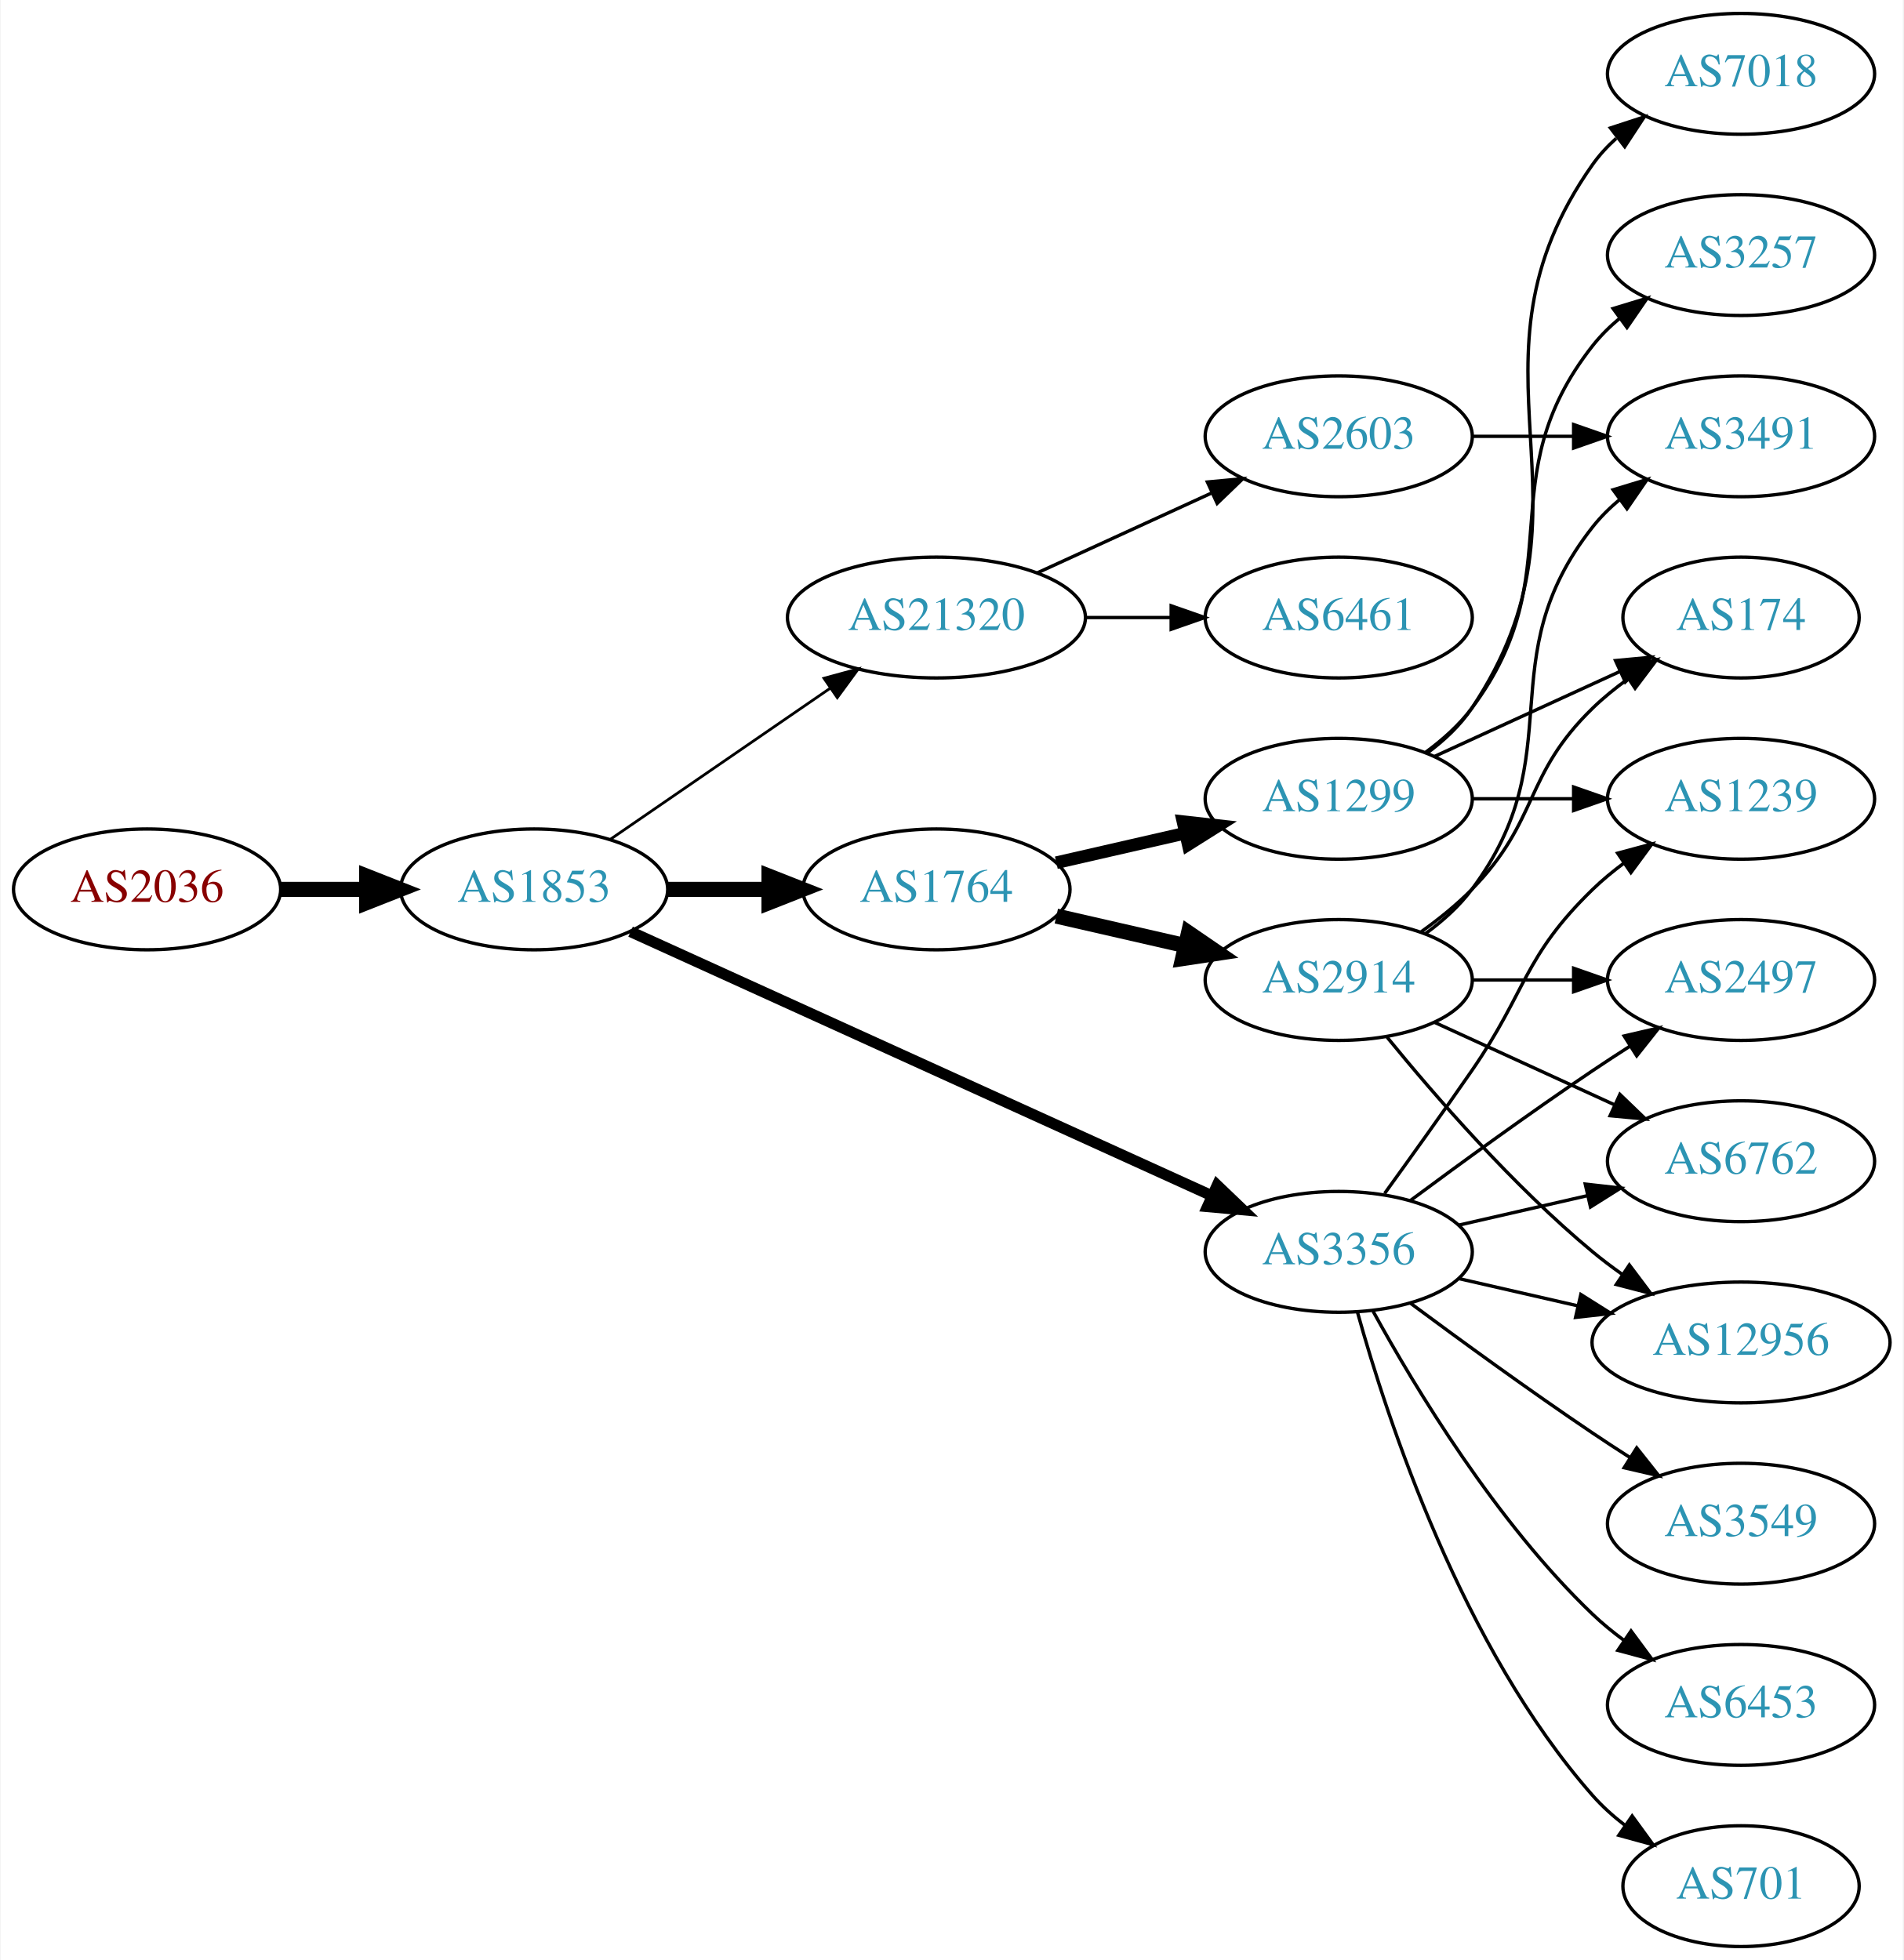
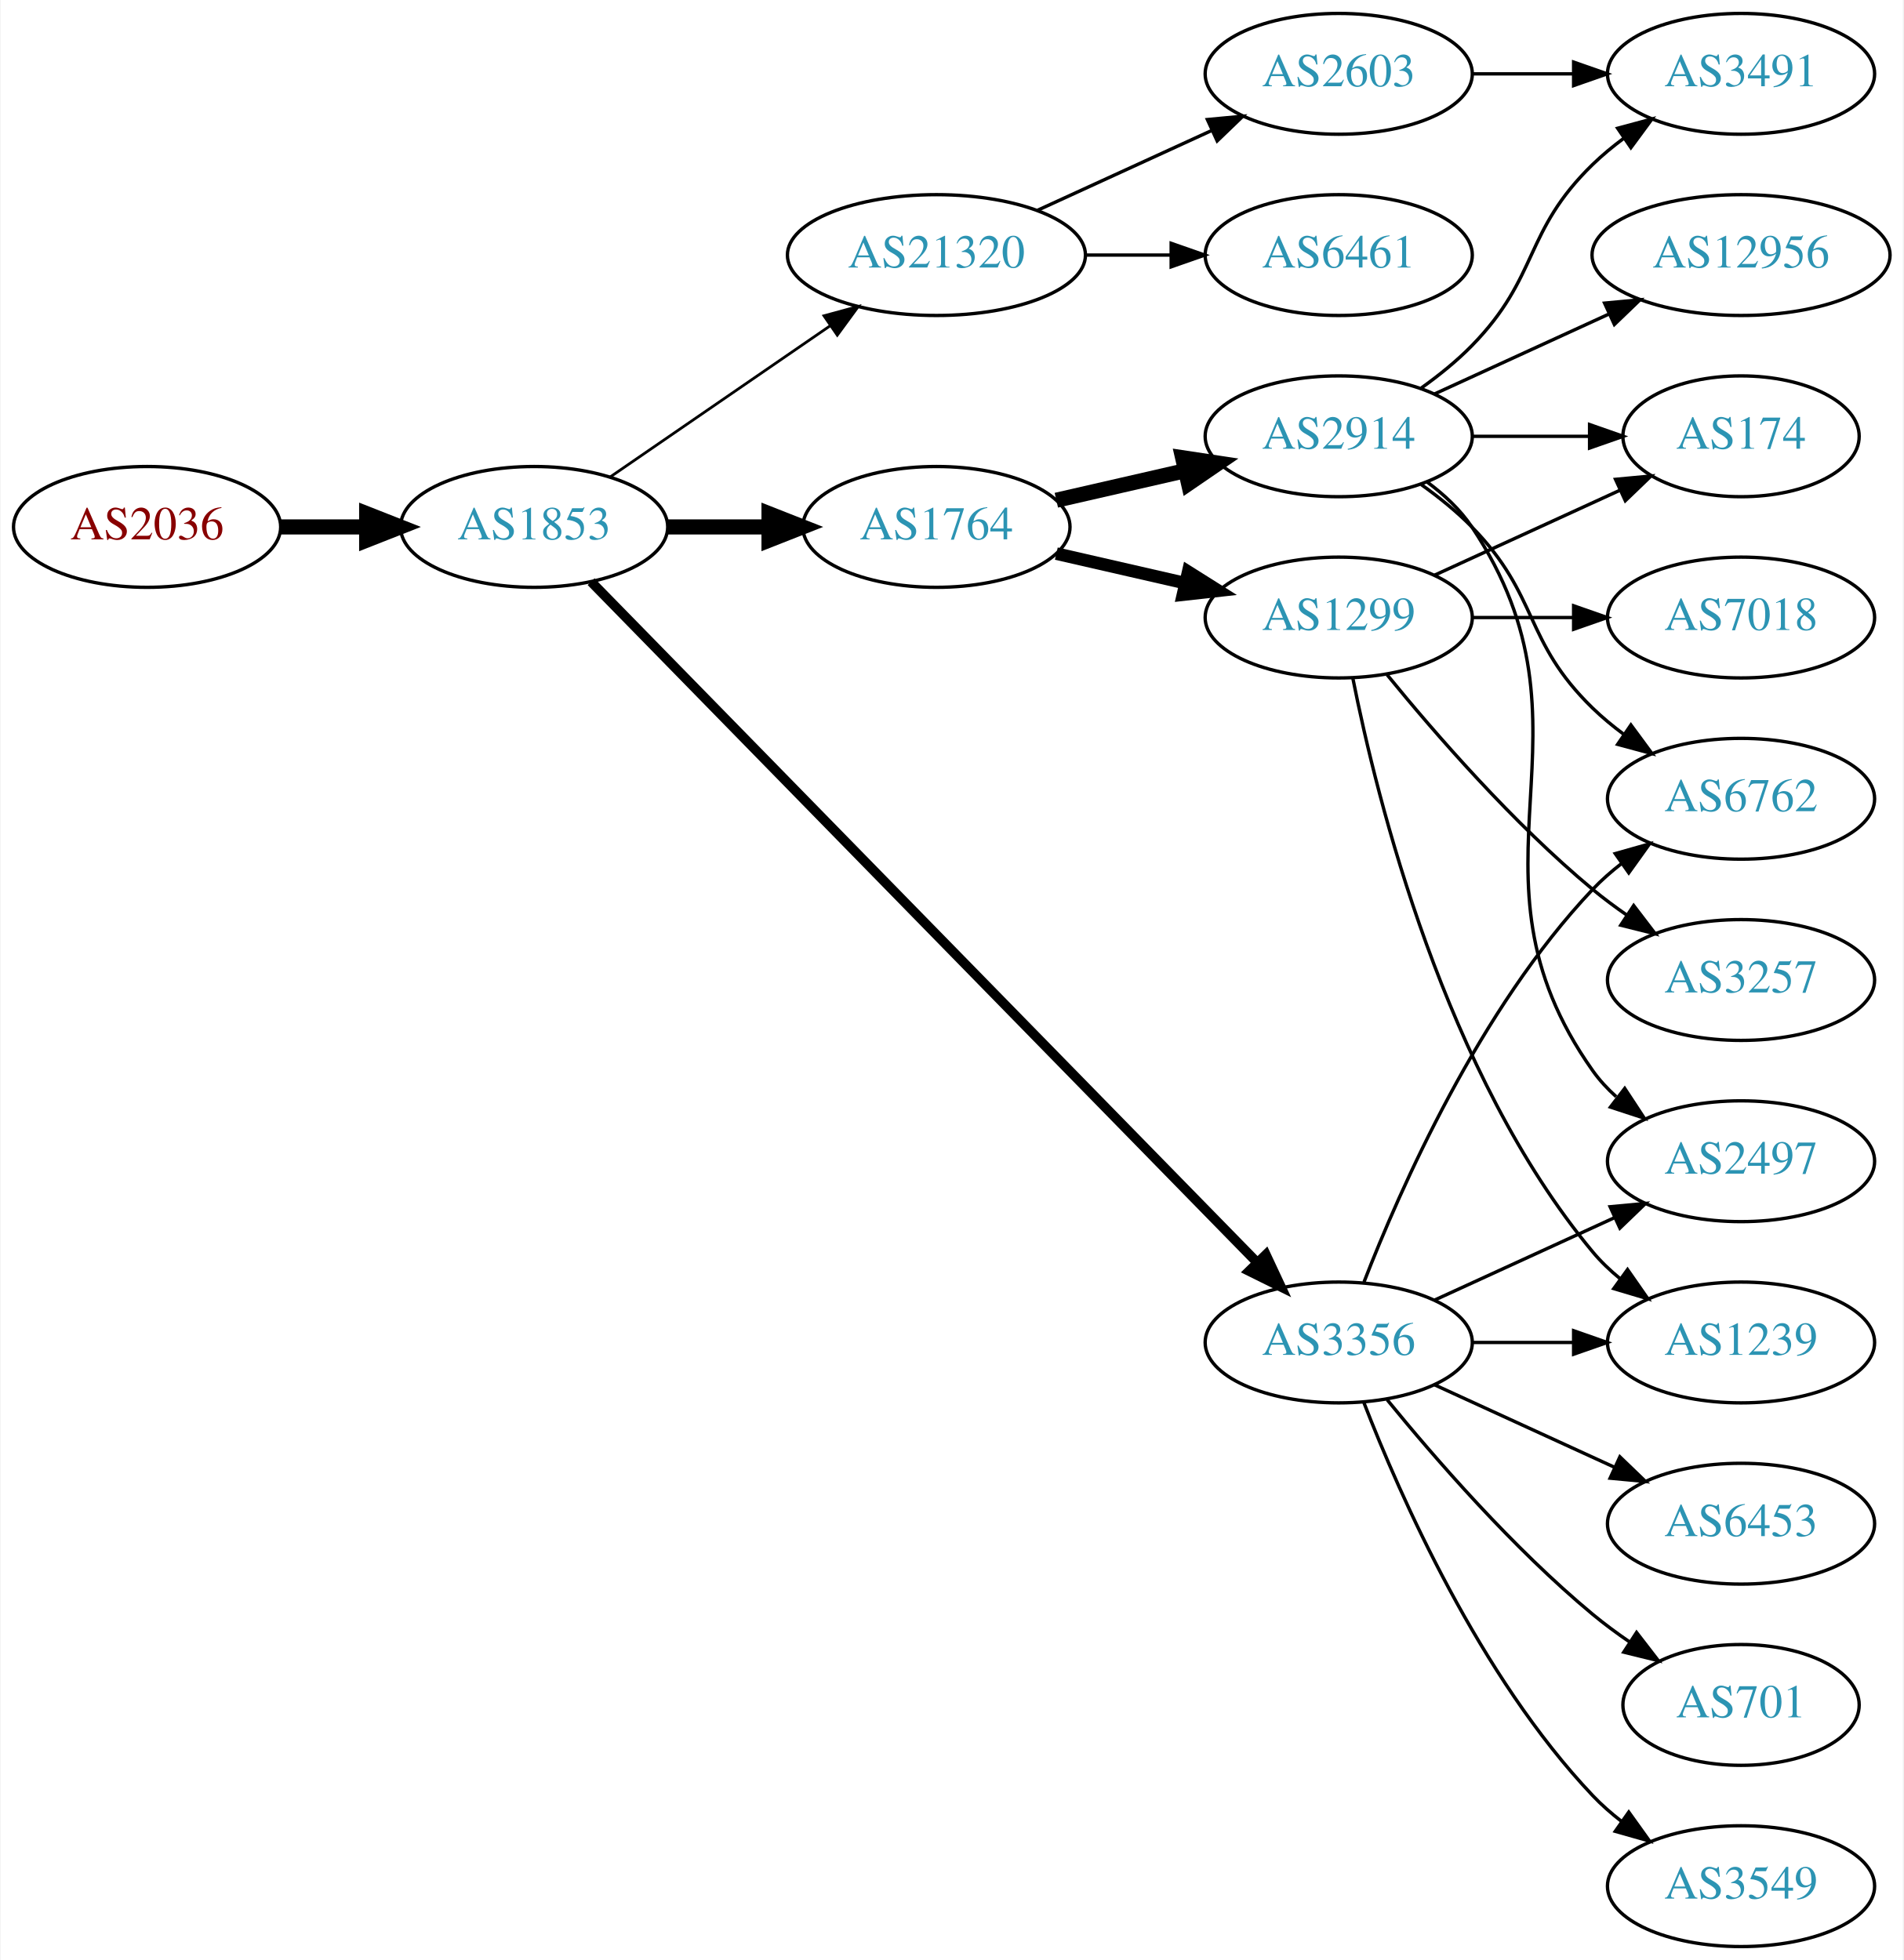
<svg xmlns="http://www.w3.org/2000/svg" xmlns:xlink="http://www.w3.org/1999/xlink" width="567pt" height="584pt" viewBox="0.00 0.00 566.66 584.00">
  <g id="graph0" class="graph" transform="scale(1 1) rotate(0) translate(4 580)">
    <polygon fill="white" stroke="none" points="-4,4 -4,-580 562.663,-580 562.663,4 -4,4" />
    <g id="node1" class="node">
      <g id="a_node1">
        <a xlink:href="/asn/2036" xlink:title="AS2036 ~ JOANNEUM RESEARCH [AT]">
-           <ellipse fill="#ffffff" stroke="black" cx="39.647" cy="-315" rx="39.794" ry="18" />
-           <text text-anchor="middle" x="39.647" y="-311.3" font-family="Times,serif" font-size="14.00" fill="#880000">AS2036</text>
+           <ellipse fill="#ffffff" stroke="black" cx="39.647" cy="-423" rx="39.794" ry="18" />
+           <text text-anchor="middle" x="39.647" y="-419.3" font-family="Times,serif" font-size="14.00" fill="#880000">AS2036</text>
        </a>
      </g>
    </g>
    <g id="node2" class="node">
      <g id="a_node2">
        <a xlink:href="/asn/1853" xlink:title="AS1853 ~ ACOnet Backbone [AT]">
-           <ellipse fill="#ffffff" stroke="black" cx="154.939" cy="-315" rx="39.794" ry="18" />
-           <text text-anchor="middle" x="154.939" y="-311.3" font-family="Times,serif" font-size="14.00" fill="#2c94b3">AS1853</text>
+           <ellipse fill="#ffffff" stroke="black" cx="154.939" cy="-423" rx="39.794" ry="18" />
+           <text text-anchor="middle" x="154.939" y="-419.3" font-family="Times,serif" font-size="14.00" fill="#2c94b3">AS1853</text>
        </a>
      </g>
    </g>
    <g id="edge1" class="edge">
-       <path fill="none" stroke="black" stroke-width="4.5" d="M79.319,-315C87.522,-315 96.286,-315 104.818,-315" />
-       <polygon fill="black" stroke="black" stroke-width="4.5" points="105.057,-318.938 115.057,-315 105.057,-311.063 105.057,-318.938" />
+       <path fill="none" stroke="black" stroke-width="4.5" d="M79.319,-423C87.522,-423 96.286,-423 104.818,-423" />
+       <polygon fill="black" stroke="black" stroke-width="4.5" points="105.057,-426.938 115.057,-423 105.057,-419.063 105.057,-426.938" />
    </g>
    <g id="node3" class="node">
      <g id="a_node3">
        <a xlink:href="/asn/1764" xlink:title="AS1764 ~ NEXTLAYER-AS [AT]">
-           <ellipse fill="#ffffff" stroke="black" cx="274.782" cy="-315" rx="39.794" ry="18" />
-           <text text-anchor="middle" x="274.782" y="-311.3" font-family="Times,serif" font-size="14.00" fill="#2c94b3">AS1764</text>
+           <ellipse fill="#ffffff" stroke="black" cx="274.782" cy="-423" rx="39.794" ry="18" />
+           <text text-anchor="middle" x="274.782" y="-419.3" font-family="Times,serif" font-size="14.00" fill="#2c94b3">AS1764</text>
        </a>
      </g>
    </g>
    <g id="edge2" class="edge">
-       <path fill="none" stroke="black" stroke-width="4.5" d="M194.852,-315C204.405,-315 214.755,-315 224.718,-315" />
-       <polygon fill="black" stroke="black" stroke-width="4.5" points="224.91,-318.938 234.91,-315 224.91,-311.063 224.91,-318.938" />
+       <path fill="none" stroke="black" stroke-width="4.5" d="M194.852,-423C204.405,-423 214.755,-423 224.718,-423" />
+       <polygon fill="black" stroke="black" stroke-width="4.5" points="224.91,-426.938 234.91,-423 224.91,-419.063 224.91,-426.938" />
    </g>
    <g id="node4" class="node">
      <g id="a_node4">
-         <a xlink:href="/asn/21320" xlink:title="AS21320 ~ GEANT Vereniging [EU]">
-           <ellipse fill="#ffffff" stroke="black" cx="274.782" cy="-396" rx="44.393" ry="18" />
-           <text text-anchor="middle" x="274.782" y="-392.3" font-family="Times,serif" font-size="14.00" fill="#2c94b3">AS21320</text>
+         <a xlink:href="/asn/3356" xlink:title="AS3356 ~ Level 3 Parent, LLC [US]">
+           <ellipse fill="#ffffff" stroke="black" cx="394.625" cy="-180" rx="39.794" ry="18" />
+           <text text-anchor="middle" x="394.625" y="-176.3" font-family="Times,serif" font-size="14.00" fill="#2c94b3">AS3356</text>
        </a>
      </g>
    </g>
    <g id="edge3" class="edge">
-       <path fill="none" stroke="black" stroke-width="0.818" d="M177.554,-329.857C195.926,-342.485 222.519,-360.764 243.095,-374.907" />
-       <polygon fill="black" stroke="black" stroke-width="0.818" points="241.281,-377.907 251.504,-380.687 245.246,-372.138 241.281,-377.907" />
+       <path fill="none" stroke="black" stroke-width="2.864" d="M171.904,-406.679C212.906,-364.76 322.064,-253.161 370.23,-203.918" />
+       <polygon fill="black" stroke="black" stroke-width="2.864" points="372.926,-206.166 377.417,-196.57 367.922,-201.272 372.926,-206.166" />
    </g>
    <g id="node5" class="node">
      <g id="a_node5">
-         <a xlink:href="/asn/3356" xlink:title="AS3356 ~ Level 3 Parent, LLC [US]">
-           <ellipse fill="#ffffff" stroke="black" cx="394.625" cy="-207" rx="39.794" ry="18" />
-           <text text-anchor="middle" x="394.625" y="-203.3" font-family="Times,serif" font-size="14.00" fill="#2c94b3">AS3356</text>
+         <a xlink:href="/asn/21320" xlink:title="AS21320 ~ GEANT Vereniging [EU]">
+           <ellipse fill="#ffffff" stroke="black" cx="274.782" cy="-504" rx="44.393" ry="18" />
+           <text text-anchor="middle" x="274.782" y="-500.3" font-family="Times,serif" font-size="14.00" fill="#2c94b3">AS21320</text>
        </a>
      </g>
    </g>
    <g id="edge4" class="edge">
-       <path fill="none" stroke="black" stroke-width="3.273" d="M183.67,-302.4C226.518,-282.93 308.855,-245.518 356.698,-223.779" />
-       <polygon fill="black" stroke="black" stroke-width="3.273" points="358.414,-226.843 366.071,-219.52 355.518,-220.47 358.414,-226.843" />
+       <path fill="none" stroke="black" stroke-width="0.818" d="M177.554,-437.857C195.926,-450.485 222.519,-468.764 243.095,-482.907" />
+       <polygon fill="black" stroke="black" stroke-width="0.818" points="241.281,-485.907 251.504,-488.687 245.246,-480.138 241.281,-485.907" />
    </g>
    <g id="node6" class="node">
      <g id="a_node6">
-         <a xlink:href="/asn/2914" xlink:title="AS2914 ~ NTT America, Inc. [US]">
-           <ellipse fill="#ffffff" stroke="black" cx="394.625" cy="-288" rx="39.794" ry="18" />
-           <text text-anchor="middle" x="394.625" y="-284.3" font-family="Times,serif" font-size="14.00" fill="#2c94b3">AS2914</text>
+         <a xlink:href="/asn/1299" xlink:title="AS1299 ~ Telia Carrier [EU]">
+           <ellipse fill="#ffffff" stroke="black" cx="394.625" cy="-396" rx="39.794" ry="18" />
+           <text text-anchor="middle" x="394.625" y="-392.3" font-family="Times,serif" font-size="14.00" fill="#2c94b3">AS1299</text>
        </a>
      </g>
    </g>
    <g id="edge5" class="edge">
-       <path fill="none" stroke="black" stroke-width="4.5" d="M310.501,-307.045C322.501,-304.296 336.122,-301.175 348.815,-298.267" />
-       <polygon fill="black" stroke="black" stroke-width="4.5" points="349.878,-302.063 358.746,-295.991 348.119,-294.387 349.878,-302.063" />
+       <path fill="none" stroke="black" stroke-width="3.75" d="M310.501,-415.045C322.501,-412.296 336.122,-409.175 348.815,-406.267" />
+       <polygon fill="black" stroke="black" stroke-width="3.75" points="349.78,-409.636 358.746,-403.991 348.217,-402.813 349.78,-409.636" />
    </g>
    <g id="node7" class="node">
      <g id="a_node7">
-         <a xlink:href="/asn/1299" xlink:title="AS1299 ~ Telia Carrier [EU]">
-           <ellipse fill="#ffffff" stroke="black" cx="394.625" cy="-342" rx="39.794" ry="18" />
-           <text text-anchor="middle" x="394.625" y="-338.3" font-family="Times,serif" font-size="14.00" fill="#2c94b3">AS1299</text>
+         <a xlink:href="/asn/2914" xlink:title="AS2914 ~ NTT America, Inc. [US]">
+           <ellipse fill="#ffffff" stroke="black" cx="394.625" cy="-450" rx="39.794" ry="18" />
+           <text text-anchor="middle" x="394.625" y="-446.3" font-family="Times,serif" font-size="14.00" fill="#2c94b3">AS2914</text>
        </a>
      </g>
    </g>
    <g id="edge6" class="edge">
-       <path fill="none" stroke="black" stroke-width="3.75" d="M310.501,-322.955C322.501,-325.704 336.122,-328.825 348.815,-331.733" />
-       <polygon fill="black" stroke="black" stroke-width="3.75" points="348.217,-335.187 358.746,-334.009 349.78,-328.364 348.217,-335.187" />
-     </g>
-     <g id="node12" class="node">
-       <g id="a_node12">
-         <a xlink:href="/asn/2603" xlink:title="AS2603 ~ NORDUnet [NO]">
-           <ellipse fill="#ffffff" stroke="black" cx="394.625" cy="-450" rx="39.794" ry="18" />
-           <text text-anchor="middle" x="394.625" y="-446.3" font-family="Times,serif" font-size="14.00" fill="#2c94b3">AS2603</text>
-         </a>
-       </g>
-     </g>
-     <g id="edge11" class="edge">
-       <path fill="none" stroke="black" d="M304.912,-409.348C320.523,-416.502 339.92,-425.391 356.593,-433.03" />
-       <polygon fill="black" stroke="black" points="355.496,-436.378 366.045,-437.362 358.412,-430.014 355.496,-436.378" />
-     </g>
-     <g id="node13" class="node">
-       <g id="a_node13">
-         <a xlink:href="/asn/6461" xlink:title="AS6461 ~ Zayo Bandwidth [US]">
-           <ellipse fill="#ffffff" stroke="black" cx="394.625" cy="-396" rx="39.794" ry="18" />
-           <text text-anchor="middle" x="394.625" y="-392.3" font-family="Times,serif" font-size="14.00" fill="#2c94b3">AS6461</text>
-         </a>
-       </g>
-     </g>
-     <g id="edge12" class="edge">
-       <path fill="none" stroke="black" d="M318.993,-396C327.306,-396 336.068,-396 344.551,-396" />
-       <polygon fill="black" stroke="black" points="344.709,-399.5 354.709,-396 344.709,-392.5 344.709,-399.5" />
+       <path fill="none" stroke="black" stroke-width="4.5" d="M310.501,-430.955C322.501,-433.704 336.122,-436.825 348.815,-439.733" />
+       <polygon fill="black" stroke="black" stroke-width="4.5" points="348.119,-443.613 358.746,-442.009 349.878,-435.937 348.119,-443.613" />
    </g>
    <g id="node11" class="node">
      <g id="a_node11">
        <a xlink:href="/asn/1239" xlink:title="AS1239 ~ Sprint [US]">
+           <ellipse fill="#ffffff" stroke="black" cx="514.467" cy="-180" rx="39.794" ry="18" />
+           <text text-anchor="middle" x="514.467" y="-176.3" font-family="Times,serif" font-size="14.00" fill="#2c94b3">AS1239</text>
+         </a>
+       </g>
+     </g>
+     <g id="edge16" class="edge">
+       <path fill="none" stroke="black" d="M434.537,-180C444.091,-180 454.44,-180 464.403,-180" />
+       <polygon fill="black" stroke="black" points="464.595,-183.5 474.595,-180 464.595,-176.5 464.595,-183.5" />
+     </g>
+     <g id="node13" class="node">
+       <g id="a_node13">
+         <a xlink:href="/asn/6762" xlink:title="AS6762 ~ TELECOM ITALIA SPARKLE S.p.A. [IT]">
          <ellipse fill="#ffffff" stroke="black" cx="514.467" cy="-342" rx="39.794" ry="18" />
-           <text text-anchor="middle" x="514.467" y="-338.3" font-family="Times,serif" font-size="14.00" fill="#2c94b3">AS1239</text>
-         </a>
-       </g>
-     </g>
-     <g id="edge22" class="edge">
-       <path fill="none" stroke="black" d="M408.304,-224.406C415.919,-234.937 425.752,-248.67 434.271,-261 450.667,-284.731 449.578,-294.906 470.271,-315 473.116,-317.763 476.29,-320.386 479.59,-322.834" />
-       <polygon fill="black" stroke="black" points="477.707,-325.786 487.938,-328.538 481.656,-320.006 477.707,-325.786" />
+           <text text-anchor="middle" x="514.467" y="-338.3" font-family="Times,serif" font-size="14.00" fill="#2c94b3">AS6762</text>
+         </a>
+       </g>
+     </g>
+     <g id="edge18" class="edge">
+       <path fill="none" stroke="black" d="M402.148,-197.994C412.898,-225.728 436.555,-279.429 470.271,-315 472.857,-317.728 475.774,-320.294 478.843,-322.677" />
+       <polygon fill="black" stroke="black" points="476.997,-325.658 487.191,-328.543 481.021,-319.93 476.997,-325.658" />
    </g>
    <g id="node15" class="node">
      <g id="a_node15">
        <a xlink:href="/asn/2497" xlink:title="AS2497 ~ Internet Initiative Japan Inc. [JP]">
-           <ellipse fill="#ffffff" stroke="black" cx="514.467" cy="-288" rx="39.794" ry="18" />
-           <text text-anchor="middle" x="514.467" y="-284.3" font-family="Times,serif" font-size="14.00" fill="#2c94b3">AS2497</text>
-         </a>
-       </g>
-     </g>
-     <g id="edge24" class="edge">
-       <path fill="none" stroke="black" d="M415.955,-222.277C430.817,-233.304 451.562,-248.407 470.271,-261 473.82,-263.389 477.57,-265.839 481.319,-268.242" />
-       <polygon fill="black" stroke="black" points="479.645,-271.325 489.967,-273.712 483.387,-265.409 479.645,-271.325" />
+           <ellipse fill="#ffffff" stroke="black" cx="514.467" cy="-234" rx="39.794" ry="18" />
+           <text text-anchor="middle" x="514.467" y="-230.3" font-family="Times,serif" font-size="14.00" fill="#2c94b3">AS2497</text>
+         </a>
+       </g>
+     </g>
+     <g id="edge20" class="edge">
+       <path fill="none" stroke="black" d="M423.253,-192.661C439.21,-199.973 459.481,-209.261 476.764,-217.181" />
+       <polygon fill="black" stroke="black" points="475.462,-220.435 486.011,-221.419 478.378,-214.071 475.462,-220.435" />
    </g>
    <g id="node16" class="node">
      <g id="a_node16">
-         <a xlink:href="/asn/6762" xlink:title="AS6762 ~ TELECOM ITALIA SPARKLE S.p.A. [IT]">
-           <ellipse fill="#ffffff" stroke="black" cx="514.467" cy="-234" rx="39.794" ry="18" />
-           <text text-anchor="middle" x="514.467" y="-230.3" font-family="Times,serif" font-size="14.00" fill="#2c94b3">AS6762</text>
-         </a>
-       </g>
-     </g>
-     <g id="edge20" class="edge">
-       <path fill="none" stroke="black" d="M430.344,-214.955C442.344,-217.704 455.965,-220.825 468.657,-223.733" />
-       <polygon fill="black" stroke="black" points="468.06,-227.187 478.589,-226.009 469.623,-220.364 468.06,-227.187" />
+         <a xlink:href="/asn/6453" xlink:title="AS6453 ~ TATA COMMUNICATIONS (AMERICA) INC [US]">
+           <ellipse fill="#ffffff" stroke="black" cx="514.467" cy="-126" rx="39.794" ry="18" />
+           <text text-anchor="middle" x="514.467" y="-122.3" font-family="Times,serif" font-size="14.00" fill="#2c94b3">AS6453</text>
+         </a>
+       </g>
+     </g>
+     <g id="edge17" class="edge">
+       <path fill="none" stroke="black" d="M423.253,-167.339C439.21,-160.027 459.481,-150.739 476.764,-142.819" />
+       <polygon fill="black" stroke="black" points="478.378,-145.929 486.011,-138.581 475.462,-139.565 478.378,-145.929" />
    </g>
    <g id="node17" class="node">
      <g id="a_node17">
-         <a xlink:href="/asn/12956" xlink:title="AS12956 ~ TELXIUS [ES]">
-           <ellipse fill="#ffffff" stroke="black" cx="514.467" cy="-180" rx="44.393" ry="18" />
-           <text text-anchor="middle" x="514.467" y="-176.3" font-family="Times,serif" font-size="14.00" fill="#2c94b3">AS12956</text>
-         </a>
-       </g>
-     </g>
-     <g id="edge25" class="edge">
-       <path fill="none" stroke="black" d="M430.344,-199.045C441.482,-196.493 454.018,-193.621 465.911,-190.896" />
-       <polygon fill="black" stroke="black" points="466.739,-194.297 475.705,-188.652 465.176,-187.474 466.739,-194.297" />
+         <a xlink:href="/asn/701" xlink:title="AS701 ~ UUNET [US]">
+           <ellipse fill="#ffffff" stroke="black" cx="514.467" cy="-72" rx="35.194" ry="18" />
+           <text text-anchor="middle" x="514.467" y="-68.3" font-family="Times,serif" font-size="14.00" fill="#2c94b3">AS701</text>
+         </a>
+       </g>
+     </g>
+     <g id="edge19" class="edge">
+       <path fill="none" stroke="black" d="M409.044,-162.935C423.158,-145.625 446.573,-118.655 470.271,-99 473.734,-96.128 477.527,-93.331 481.381,-90.692" />
+       <polygon fill="black" stroke="black" points="483.343,-93.592 489.814,-85.203 479.524,-87.725 483.343,-93.592" />
    </g>
    <g id="node18" class="node">
      <g id="a_node18">
        <a xlink:href="/asn/3549" xlink:title="AS3549 ~ Level 3 Parent, LLC [US]">
-           <ellipse fill="#ffffff" stroke="black" cx="514.467" cy="-126" rx="39.794" ry="18" />
-           <text text-anchor="middle" x="514.467" y="-122.3" font-family="Times,serif" font-size="14.00" fill="#2c94b3">AS3549</text>
-         </a>
-       </g>
-     </g>
-     <g id="edge19" class="edge">
-       <path fill="none" stroke="black" d="M415.955,-191.723C430.817,-180.696 451.562,-165.593 470.271,-153 473.82,-150.611 477.57,-148.161 481.319,-145.758" />
-       <polygon fill="black" stroke="black" points="483.387,-148.591 489.967,-140.288 479.645,-142.675 483.387,-148.591" />
+           <ellipse fill="#ffffff" stroke="black" cx="514.467" cy="-18" rx="39.794" ry="18" />
+           <text text-anchor="middle" x="514.467" y="-14.3" font-family="Times,serif" font-size="14.00" fill="#2c94b3">AS3549</text>
+         </a>
+       </g>
+     </g>
+     <g id="edge21" class="edge">
+       <path fill="none" stroke="black" d="M402.148,-162.006C412.898,-134.272 436.555,-80.571 470.271,-45 472.857,-42.272 475.774,-39.706 478.843,-37.323" />
+       <polygon fill="black" stroke="black" points="481.021,-40.069 487.191,-31.457 476.997,-34.342 481.021,-40.069" />
    </g>
    <g id="node19" class="node">
      <g id="a_node19">
-         <a xlink:href="/asn/6453" xlink:title="AS6453 ~ TATA COMMUNICATIONS (AMERICA) INC [US]">
-           <ellipse fill="#ffffff" stroke="black" cx="514.467" cy="-72" rx="39.794" ry="18" />
-           <text text-anchor="middle" x="514.467" y="-68.3" font-family="Times,serif" font-size="14.00" fill="#2c94b3">AS6453</text>
-         </a>
-       </g>
-     </g>
-     <g id="edge21" class="edge">
-       <path fill="none" stroke="black" d="M404.866,-189.287C417.411,-166.439 441.588,-126.389 470.271,-99 473.139,-96.261 476.328,-93.653 479.637,-91.215" />
-       <polygon fill="black" stroke="black" points="481.7,-94.044 487.996,-85.523 477.761,-88.258 481.7,-94.044" />
+         <a xlink:href="/asn/2603" xlink:title="AS2603 ~ NORDUnet [NO]">
+           <ellipse fill="#ffffff" stroke="black" cx="394.625" cy="-558" rx="39.794" ry="18" />
+           <text text-anchor="middle" x="394.625" y="-554.3" font-family="Times,serif" font-size="14.00" fill="#2c94b3">AS2603</text>
+         </a>
+       </g>
+     </g>
+     <g id="edge22" class="edge">
+       <path fill="none" stroke="black" d="M304.912,-517.348C320.523,-524.502 339.92,-533.391 356.593,-541.03" />
+       <polygon fill="black" stroke="black" points="355.496,-544.378 366.045,-545.362 358.412,-538.014 355.496,-544.378" />
    </g>
    <g id="node20" class="node">
      <g id="a_node20">
-         <a xlink:href="/asn/701" xlink:title="AS701 ~ UUNET [US]">
-           <ellipse fill="#ffffff" stroke="black" cx="514.467" cy="-18" rx="35.194" ry="18" />
-           <text text-anchor="middle" x="514.467" y="-14.3" font-family="Times,serif" font-size="14.00" fill="#2c94b3">AS701</text>
+         <a xlink:href="/asn/6461" xlink:title="AS6461 ~ Zayo Bandwidth [US]">
+           <ellipse fill="#ffffff" stroke="black" cx="394.625" cy="-504" rx="39.794" ry="18" />
+           <text text-anchor="middle" x="394.625" y="-500.3" font-family="Times,serif" font-size="14.00" fill="#2c94b3">AS6461</text>
        </a>
      </g>
    </g>
    <g id="edge23" class="edge">
-       <path fill="none" stroke="black" d="M400.197,-189.054C409.103,-157.005 431.387,-89.158 470.271,-45 473.098,-41.789 476.4,-38.828 479.895,-36.136" />
-       <polygon fill="black" stroke="black" points="482.028,-38.916 488.27,-30.355 478.052,-33.155 482.028,-38.916" />
+       <path fill="none" stroke="black" d="M318.993,-504C327.306,-504 336.068,-504 344.551,-504" />
+       <polygon fill="black" stroke="black" points="344.709,-507.5 354.709,-504 344.709,-500.5 344.709,-507.5" />
+     </g>
+     <g id="node8" class="node">
+       <g id="a_node8">
+         <a xlink:href="/asn/7018" xlink:title="AS7018 ~ AT&amp;T Services, Inc. [US]">
+           <ellipse fill="#ffffff" stroke="black" cx="514.467" cy="-396" rx="39.794" ry="18" />
+           <text text-anchor="middle" x="514.467" y="-392.3" font-family="Times,serif" font-size="14.00" fill="#2c94b3">AS7018</text>
+         </a>
+       </g>
+     </g>
+     <g id="edge7" class="edge">
+       <path fill="none" stroke="black" d="M434.537,-396C444.091,-396 454.44,-396 464.403,-396" />
+       <polygon fill="black" stroke="black" points="464.595,-399.5 474.595,-396 464.595,-392.5 464.595,-399.5" />
+     </g>
+     <g id="node9" class="node">
+       <g id="a_node9">
+         <a xlink:href="/asn/3257" xlink:title="AS3257 ~ GTT [DE]">
+           <ellipse fill="#ffffff" stroke="black" cx="514.467" cy="-288" rx="39.794" ry="18" />
+           <text text-anchor="middle" x="514.467" y="-284.3" font-family="Times,serif" font-size="14.00" fill="#2c94b3">AS3257</text>
+         </a>
+       </g>
+     </g>
+     <g id="edge8" class="edge">
+       <path fill="none" stroke="black" d="M409.044,-378.935C423.158,-361.625 446.573,-334.655 470.271,-315 473.487,-312.332 476.988,-309.73 480.558,-307.259" />
+       <polygon fill="black" stroke="black" points="482.482,-310.183 488.915,-301.764 478.636,-304.334 482.482,-310.183" />
    </g>
    <g id="node10" class="node">
      <g id="a_node10">
        <a xlink:href="/asn/174" xlink:title="AS174 ~ Cogent Communications [US]">
-           <ellipse fill="#ffffff" stroke="black" cx="514.467" cy="-396" rx="35.194" ry="18" />
-           <text text-anchor="middle" x="514.467" y="-392.3" font-family="Times,serif" font-size="14.00" fill="#2c94b3">AS174</text>
-         </a>
-       </g>
-     </g>
-     <g id="edge18" class="edge">
-       <path fill="none" stroke="black" d="M419.219,-302.389C424.475,-306.148 429.806,-310.437 434.271,-315 454.443,-335.617 449.578,-348.906 470.271,-369 473.499,-372.134 477.15,-375.089 480.928,-377.812" />
-       <polygon fill="black" stroke="black" points="479.025,-380.75 489.288,-383.383 482.907,-374.925 479.025,-380.75" />
+           <ellipse fill="#ffffff" stroke="black" cx="514.467" cy="-450" rx="35.194" ry="18" />
+           <text text-anchor="middle" x="514.467" y="-446.3" font-family="Times,serif" font-size="14.00" fill="#2c94b3">AS174</text>
+         </a>
+       </g>
+     </g>
+     <g id="edge9" class="edge">
+       <path fill="none" stroke="black" d="M423.253,-408.661C439.67,-416.183 460.651,-425.798 478.248,-433.861" />
+       <polygon fill="black" stroke="black" points="477.076,-437.174 487.625,-438.158 479.993,-430.811 477.076,-437.174" />
+     </g>
+     <g id="edge10" class="edge">
+       <path fill="none" stroke="black" d="M398.823,-377.927C405.987,-341.859 426.261,-259.875 470.271,-207 472.676,-204.111 475.472,-201.437 478.465,-198.987" />
+       <polygon fill="black" stroke="black" points="480.654,-201.723 486.708,-193.027 476.553,-196.05 480.654,-201.723" />
+     </g>
+     <g id="edge11" class="edge">
+       <path fill="none" stroke="black" d="M434.537,-450C445.624,-450 457.783,-450 469.166,-450" />
+       <polygon fill="black" stroke="black" points="469.348,-453.5 479.348,-450 469.348,-446.5 469.348,-453.5" />
+     </g>
+     <g id="node12" class="node">
+       <g id="a_node12">
+         <a xlink:href="/asn/12956" xlink:title="AS12956 ~ TELXIUS [ES]">
+           <ellipse fill="#ffffff" stroke="black" cx="514.467" cy="-504" rx="44.393" ry="18" />
+           <text text-anchor="middle" x="514.467" y="-500.3" font-family="Times,serif" font-size="14.00" fill="#2c94b3">AS12956</text>
+         </a>
+       </g>
+     </g>
+     <g id="edge12" class="edge">
+       <path fill="none" stroke="black" d="M423.253,-462.661C438.751,-469.762 458.318,-478.728 475.264,-486.494" />
+       <polygon fill="black" stroke="black" points="473.818,-489.681 484.367,-490.665 476.734,-483.317 473.818,-489.681" />
+     </g>
+     <g id="edge13" class="edge">
+       <path fill="none" stroke="black" d="M419.219,-435.611C424.475,-431.852 429.806,-427.563 434.271,-423 454.443,-402.383 449.578,-389.094 470.271,-369 473.116,-366.237 476.29,-363.614 479.59,-361.166" />
+       <polygon fill="black" stroke="black" points="481.656,-363.994 487.938,-355.462 477.707,-358.214 481.656,-363.994" />
    </g>
    <g id="node14" class="node">
      <g id="a_node14">
        <a xlink:href="/asn/3491" xlink:title="AS3491 ~ PCCW Global, Inc. [US]">
-           <ellipse fill="#ffffff" stroke="black" cx="514.467" cy="-450" rx="39.794" ry="18" />
-           <text text-anchor="middle" x="514.467" y="-446.3" font-family="Times,serif" font-size="14.00" fill="#2c94b3">AS3491</text>
-         </a>
-       </g>
+           <ellipse fill="#ffffff" stroke="black" cx="514.467" cy="-558" rx="39.794" ry="18" />
+           <text text-anchor="middle" x="514.467" y="-554.3" font-family="Times,serif" font-size="14.00" fill="#2c94b3">AS3491</text>
+         </a>
+       </g>
+     </g>
+     <g id="edge14" class="edge">
+       <path fill="none" stroke="black" d="M419.219,-464.389C424.475,-468.148 429.806,-472.437 434.271,-477 454.443,-497.617 449.578,-510.906 470.271,-531 473.116,-533.763 476.29,-536.386 479.59,-538.834" />
+       <polygon fill="black" stroke="black" points="477.707,-541.786 487.938,-544.538 481.656,-536.006 477.707,-541.786" />
    </g>
    <g id="edge15" class="edge">
-       <path fill="none" stroke="black" d="M420.555,-301.882C425.631,-305.611 430.549,-310.016 434.271,-315 464.542,-355.542 438.972,-383.246 470.271,-423 472.596,-425.953 475.34,-428.67 478.299,-431.147" />
-       <polygon fill="black" stroke="black" points="476.358,-434.064 486.496,-437.145 480.492,-428.415 476.358,-434.064" />
-     </g>
-     <g id="edge14" class="edge">
-       <path fill="none" stroke="black" d="M434.537,-288C444.091,-288 454.44,-288 464.403,-288" />
-       <polygon fill="black" stroke="black" points="464.595,-291.5 474.595,-288 464.595,-284.5 464.595,-291.5" />
-     </g>
-     <g id="edge16" class="edge">
-       <path fill="none" stroke="black" d="M423.253,-275.339C439.21,-268.027 459.481,-258.739 476.764,-250.819" />
-       <polygon fill="black" stroke="black" points="478.378,-253.929 486.011,-246.581 475.462,-247.565 478.378,-253.929" />
-     </g>
-     <g id="edge17" class="edge">
-       <path fill="none" stroke="black" d="M409.044,-270.935C423.158,-253.625 446.573,-226.655 470.271,-207 473.009,-204.729 475.952,-202.506 478.97,-200.37" />
-       <polygon fill="black" stroke="black" points="481.196,-203.092 487.558,-194.621 477.302,-197.275 481.196,-203.092" />
-     </g>
-     <g id="node8" class="node">
-       <g id="a_node8">
-         <a xlink:href="/asn/3257" xlink:title="AS3257 ~ GTT [DE]">
-           <ellipse fill="#ffffff" stroke="black" cx="514.467" cy="-504" rx="39.794" ry="18" />
-           <text text-anchor="middle" x="514.467" y="-500.3" font-family="Times,serif" font-size="14.00" fill="#2c94b3">AS3257</text>
-         </a>
-       </g>
-     </g>
-     <g id="edge7" class="edge">
-       <path fill="none" stroke="black" d="M420.555,-355.882C425.631,-359.611 430.549,-364.016 434.271,-369 464.542,-409.542 438.972,-437.246 470.271,-477 472.596,-479.953 475.34,-482.67 478.299,-485.147" />
-       <polygon fill="black" stroke="black" points="476.358,-488.064 486.496,-491.145 480.492,-482.415 476.358,-488.064" />
-     </g>
-     <g id="node9" class="node">
-       <g id="a_node9">
-         <a xlink:href="/asn/7018" xlink:title="AS7018 ~ AT&amp;T Services, Inc. [US]">
-           <ellipse fill="#ffffff" stroke="black" cx="514.467" cy="-558" rx="39.794" ry="18" />
-           <text text-anchor="middle" x="514.467" y="-554.3" font-family="Times,serif" font-size="14.00" fill="#2c94b3">AS7018</text>
-         </a>
-       </g>
-     </g>
-     <g id="edge8" class="edge">
-       <path fill="none" stroke="black" d="M420.944,-355.607C425.999,-359.351 430.811,-363.831 434.271,-369 475.296,-430.294 427.692,-470.775 470.271,-531 472.262,-533.816 474.649,-536.401 477.265,-538.76" />
-       <polygon fill="black" stroke="black" points="475.564,-541.865 485.633,-545.162 479.818,-536.306 475.564,-541.865" />
-     </g>
-     <g id="edge9" class="edge">
-       <path fill="none" stroke="black" d="M423.253,-354.661C439.67,-362.183 460.651,-371.798 478.248,-379.861" />
-       <polygon fill="black" stroke="black" points="477.076,-383.174 487.625,-384.158 479.993,-376.811 477.076,-383.174" />
-     </g>
-     <g id="edge10" class="edge">
-       <path fill="none" stroke="black" d="M434.537,-342C444.091,-342 454.44,-342 464.403,-342" />
-       <polygon fill="black" stroke="black" points="464.595,-345.5 474.595,-342 464.595,-338.5 464.595,-345.5" />
-     </g>
-     <g id="edge13" class="edge">
-       <path fill="none" stroke="black" d="M434.537,-450C444.091,-450 454.44,-450 464.403,-450" />
-       <polygon fill="black" stroke="black" points="464.595,-453.5 474.595,-450 464.595,-446.5 464.595,-453.5" />
+       <path fill="none" stroke="black" d="M420.944,-436.393C425.999,-432.649 430.811,-428.169 434.271,-423 475.296,-361.706 427.692,-321.225 470.271,-261 472.262,-258.184 474.649,-255.599 477.265,-253.24" />
+       <polygon fill="black" stroke="black" points="479.818,-255.694 485.633,-246.838 475.564,-250.135 479.818,-255.694" />
+     </g>
+     <g id="edge24" class="edge">
+       <path fill="none" stroke="black" d="M434.537,-558C444.091,-558 454.44,-558 464.403,-558" />
+       <polygon fill="black" stroke="black" points="464.595,-561.5 474.595,-558 464.595,-554.5 464.595,-561.5" />
    </g>
  </g>
</svg>
